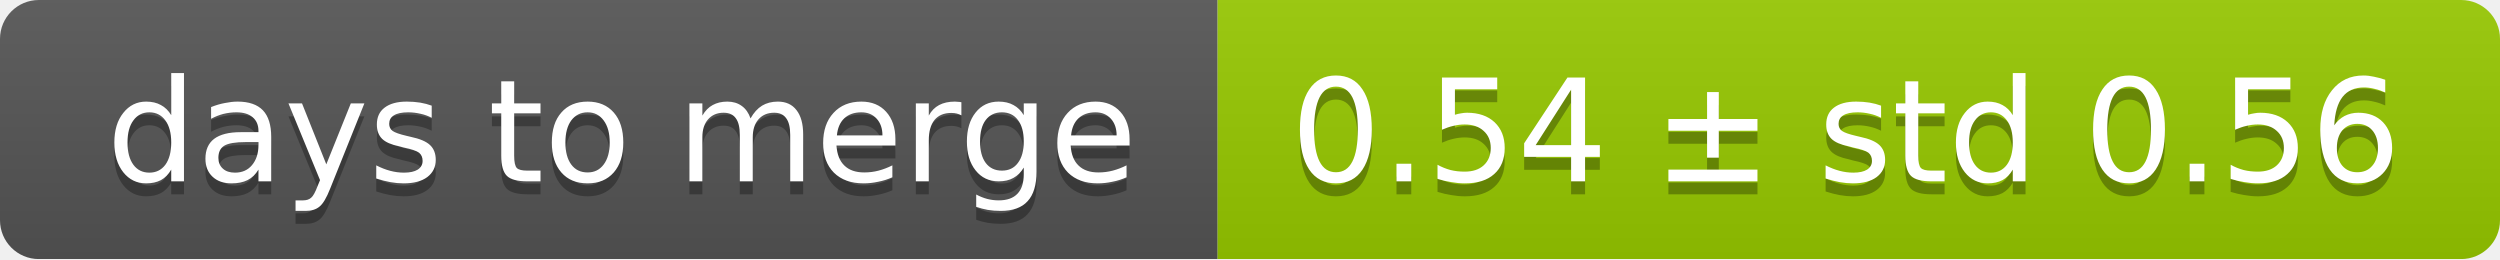
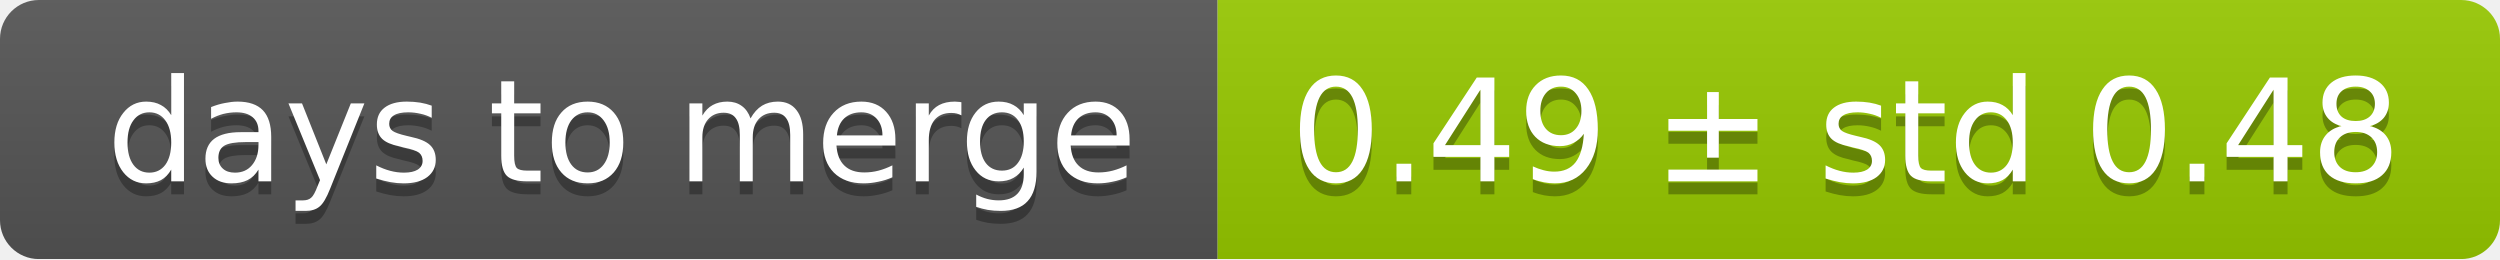
<svg xmlns="http://www.w3.org/2000/svg" width="193" height="20">
  <linearGradient id="smooth" x2="0" y2="100%">
    <stop offset="0" stop-color="#bbb" stop-opacity=".1" />
    <stop offset="1" stop-opacity=".1" />
  </linearGradient>
  <mask id="round">
    <rect width="193" height="20" rx="3" fill="#fff" />
  </mask>
  <g mask="url(#round)">
    <rect width="94" height="20" fill="#555" />
    <rect x="94" width="99" height="20" fill="#97ca00" />
    <rect width="193" height="20" fill="url(#smooth)" />
  </g>
  <g fill="#fff" text-anchor="middle" font-family="DejaVu Sans,Verdana,Geneva,sans-serif" font-size="11">
    <text x="48" y="15" fill="#010101" fill-opacity=".3">days to merge</text>
    <text x="48" y="14">days to merge</text>
-     <text x="142.5" y="15" fill="#010101" fill-opacity=".3">0.54 ± std 0.56</text>
-     <text x="142.5" y="14">0.54 ± std 0.56</text>
+     <text x="142.5" y="15" fill="#010101" fill-opacity=".3">0.49 ± std 0.48</text>
+     <text x="142.5" y="14">0.49 ± std 0.48</text>
  </g>
</svg>
